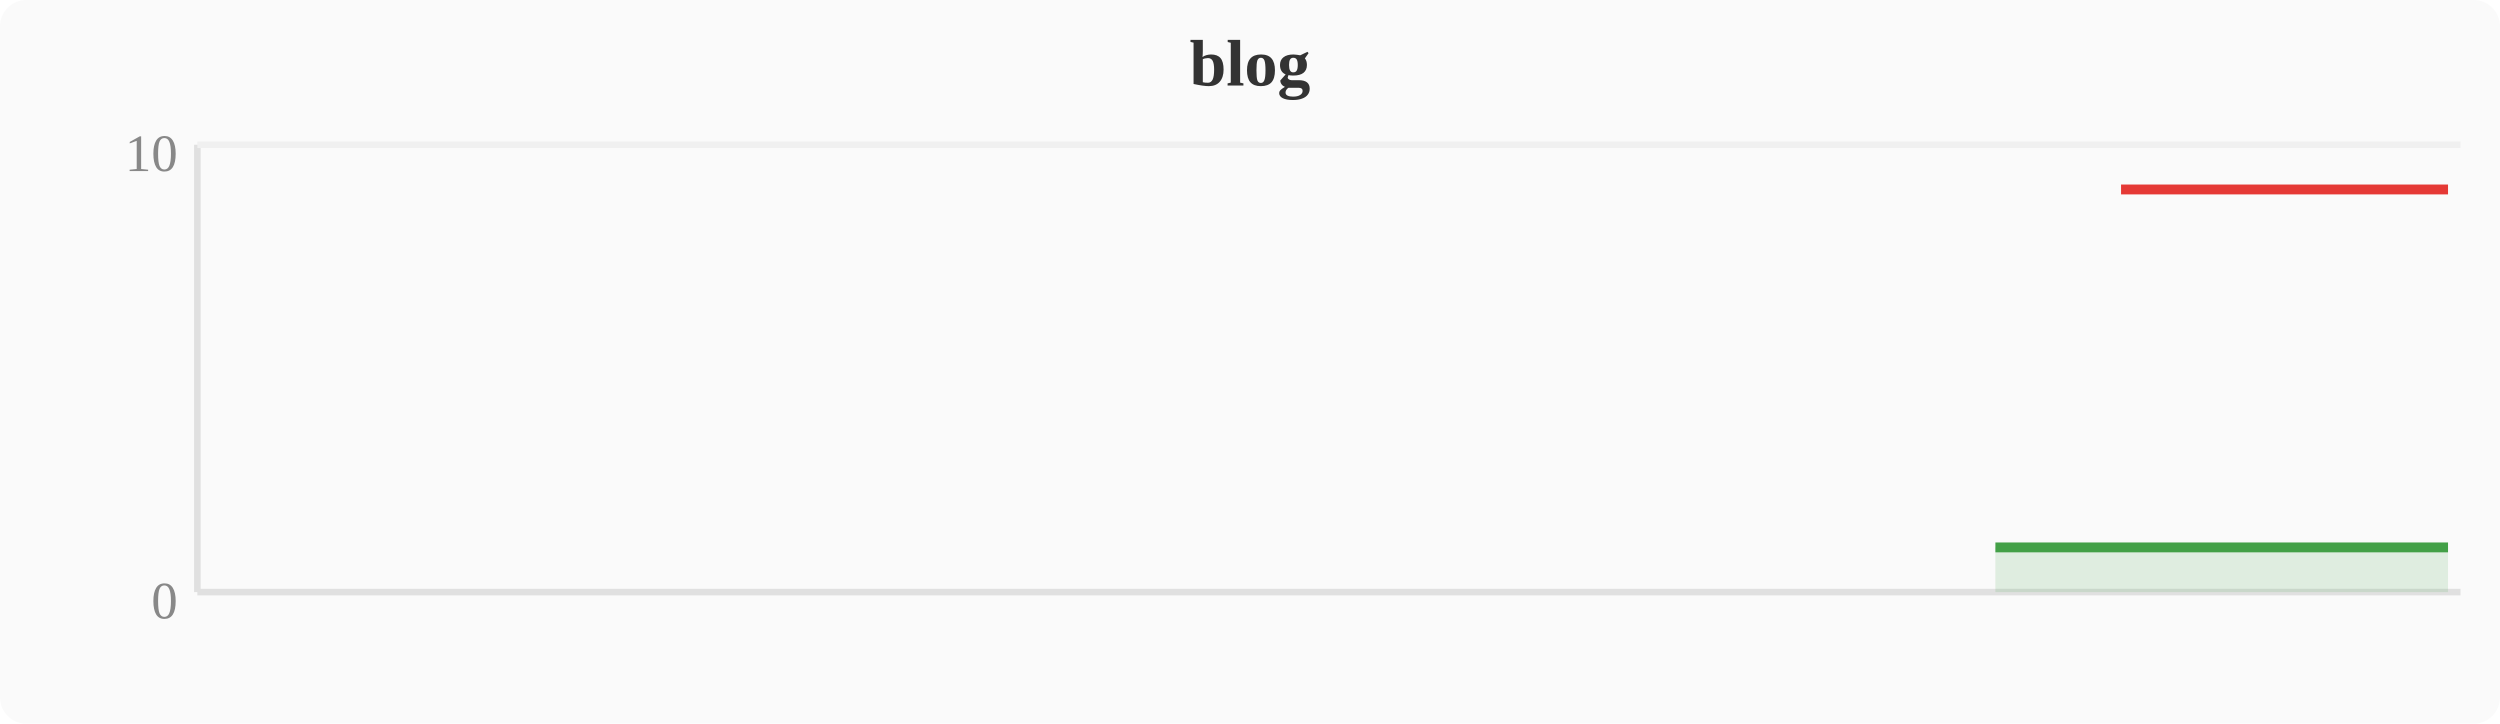
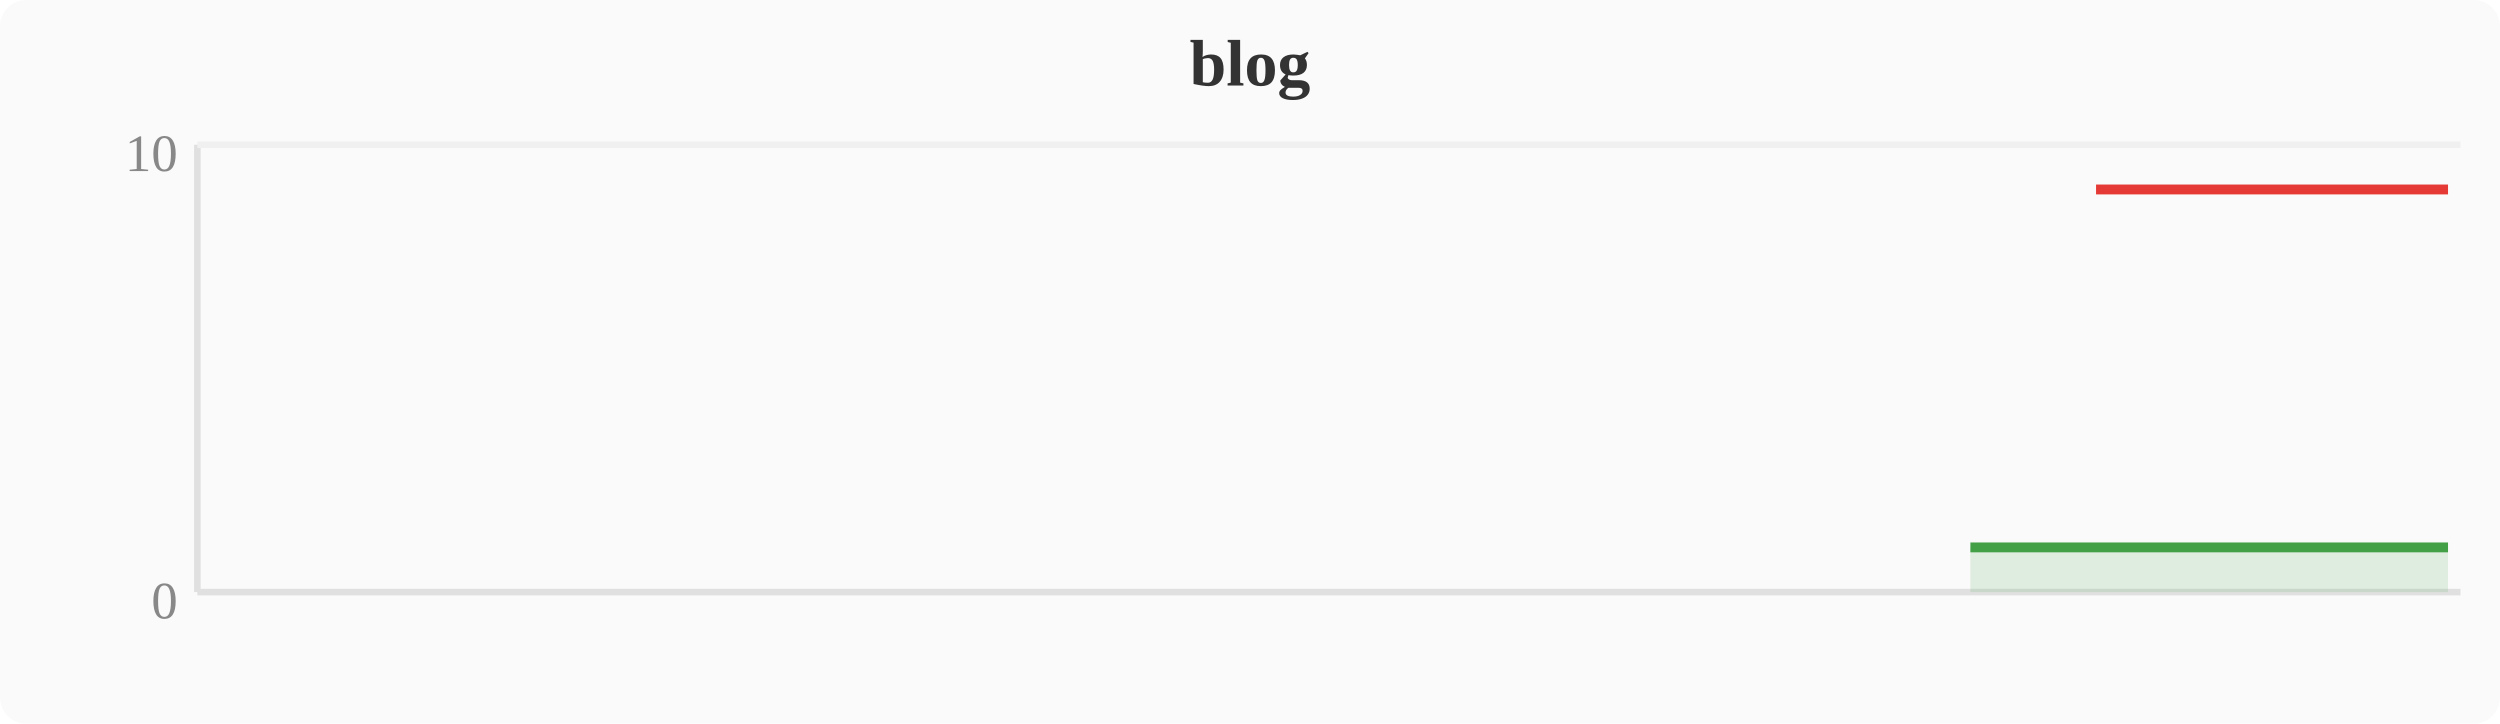
<svg xmlns="http://www.w3.org/2000/svg" width="380" height="110" viewBox="0 0 380 110">
  <rect width="380" height="110" fill="#fafafa" rx="4" />
  <text x="190" y="13" text-anchor="middle" font-size="10" font-weight="bold" fill="#333">blog</text>
  <line x1="30" y1="22" x2="30" y2="90" stroke="#e0e0e0" stroke-width="1" />
  <line x1="30" y1="90" x2="374" y2="90" stroke="#e0e0e0" stroke-width="1" />
  <line x1="30" y1="22" x2="374" y2="22" stroke="#f0f0f0" stroke-width="1" />
  <text x="27" y="94" text-anchor="end" font-size="8" fill="#888">0</text>
  <text x="27" y="26" text-anchor="end" font-size="8" fill="#888">10</text>
-   <polygon points="303.3,83.2 307.1,83.2 310.9,83.2 314.8,83.2 318.6,83.2 322.4,83.2 326.2,83.2 330.0,83.2 333.9,83.2 337.7,83.2 341.5,83.2 345.3,83.2 349.2,83.2 353.0,83.2 356.8,83.2 360.6,83.2 364.4,83.2 368.3,83.2 372.1,83.2 372.1,90 303.3,90" fill="#43a047" opacity="0.15" />
-   <polyline points="303.3,83.2 307.1,83.2 310.9,83.2 314.8,83.2 318.6,83.2 322.4,83.2 326.2,83.2 330.0,83.2 333.9,83.2 337.7,83.2 341.5,83.2 345.3,83.2 349.2,83.2 353.0,83.2 356.8,83.2 360.6,83.2 364.4,83.2 368.3,83.2 372.1,83.2" fill="none" stroke="#43a047" stroke-width="1.5" stroke-linejoin="round" />
-   <polyline points="322.4,28.8 326.2,28.8 330.0,28.8 333.9,28.8 337.7,28.8 341.5,28.8 345.3,28.8 349.2,28.8 353.0,28.8 356.8,28.8 360.6,28.8 364.4,28.8 368.3,28.8 372.1,28.8" fill="none" stroke="#e53935" stroke-width="1.5" stroke-linejoin="round" />
+   <polygon points="299.5,83.2 303.3,83.2 307.1,83.2 310.9,83.2 314.8,83.2 318.6,83.2 322.4,83.2 326.2,83.2 330.0,83.2 333.9,83.2 337.7,83.2 341.5,83.2 345.3,83.2 349.2,83.2 353.0,83.2 356.8,83.2 360.6,83.2 364.4,83.2 368.3,83.2 372.1,83.2 372.1,90 299.5,90" fill="#43a047" opacity="0.15" />
+   <polyline points="299.5,83.2 303.3,83.2 307.1,83.2 310.9,83.2 314.8,83.2 318.6,83.2 322.4,83.2 326.2,83.2 330.0,83.2 333.9,83.2 337.7,83.2 341.5,83.2 345.3,83.2 349.2,83.2 353.0,83.2 356.8,83.2 360.6,83.2 364.4,83.2 368.3,83.2 372.1,83.2" fill="none" stroke="#43a047" stroke-width="1.5" stroke-linejoin="round" />
+   <polyline points="318.6,28.8 322.4,28.8 326.2,28.8 330.0,28.8 333.9,28.8 337.7,28.8 341.5,28.8 345.3,28.8 349.2,28.8 353.0,28.8 356.8,28.8 360.6,28.8 364.4,28.8 368.3,28.8 372.1,28.8" fill="none" stroke="#e53935" stroke-width="1.5" stroke-linejoin="round" />
</svg>
